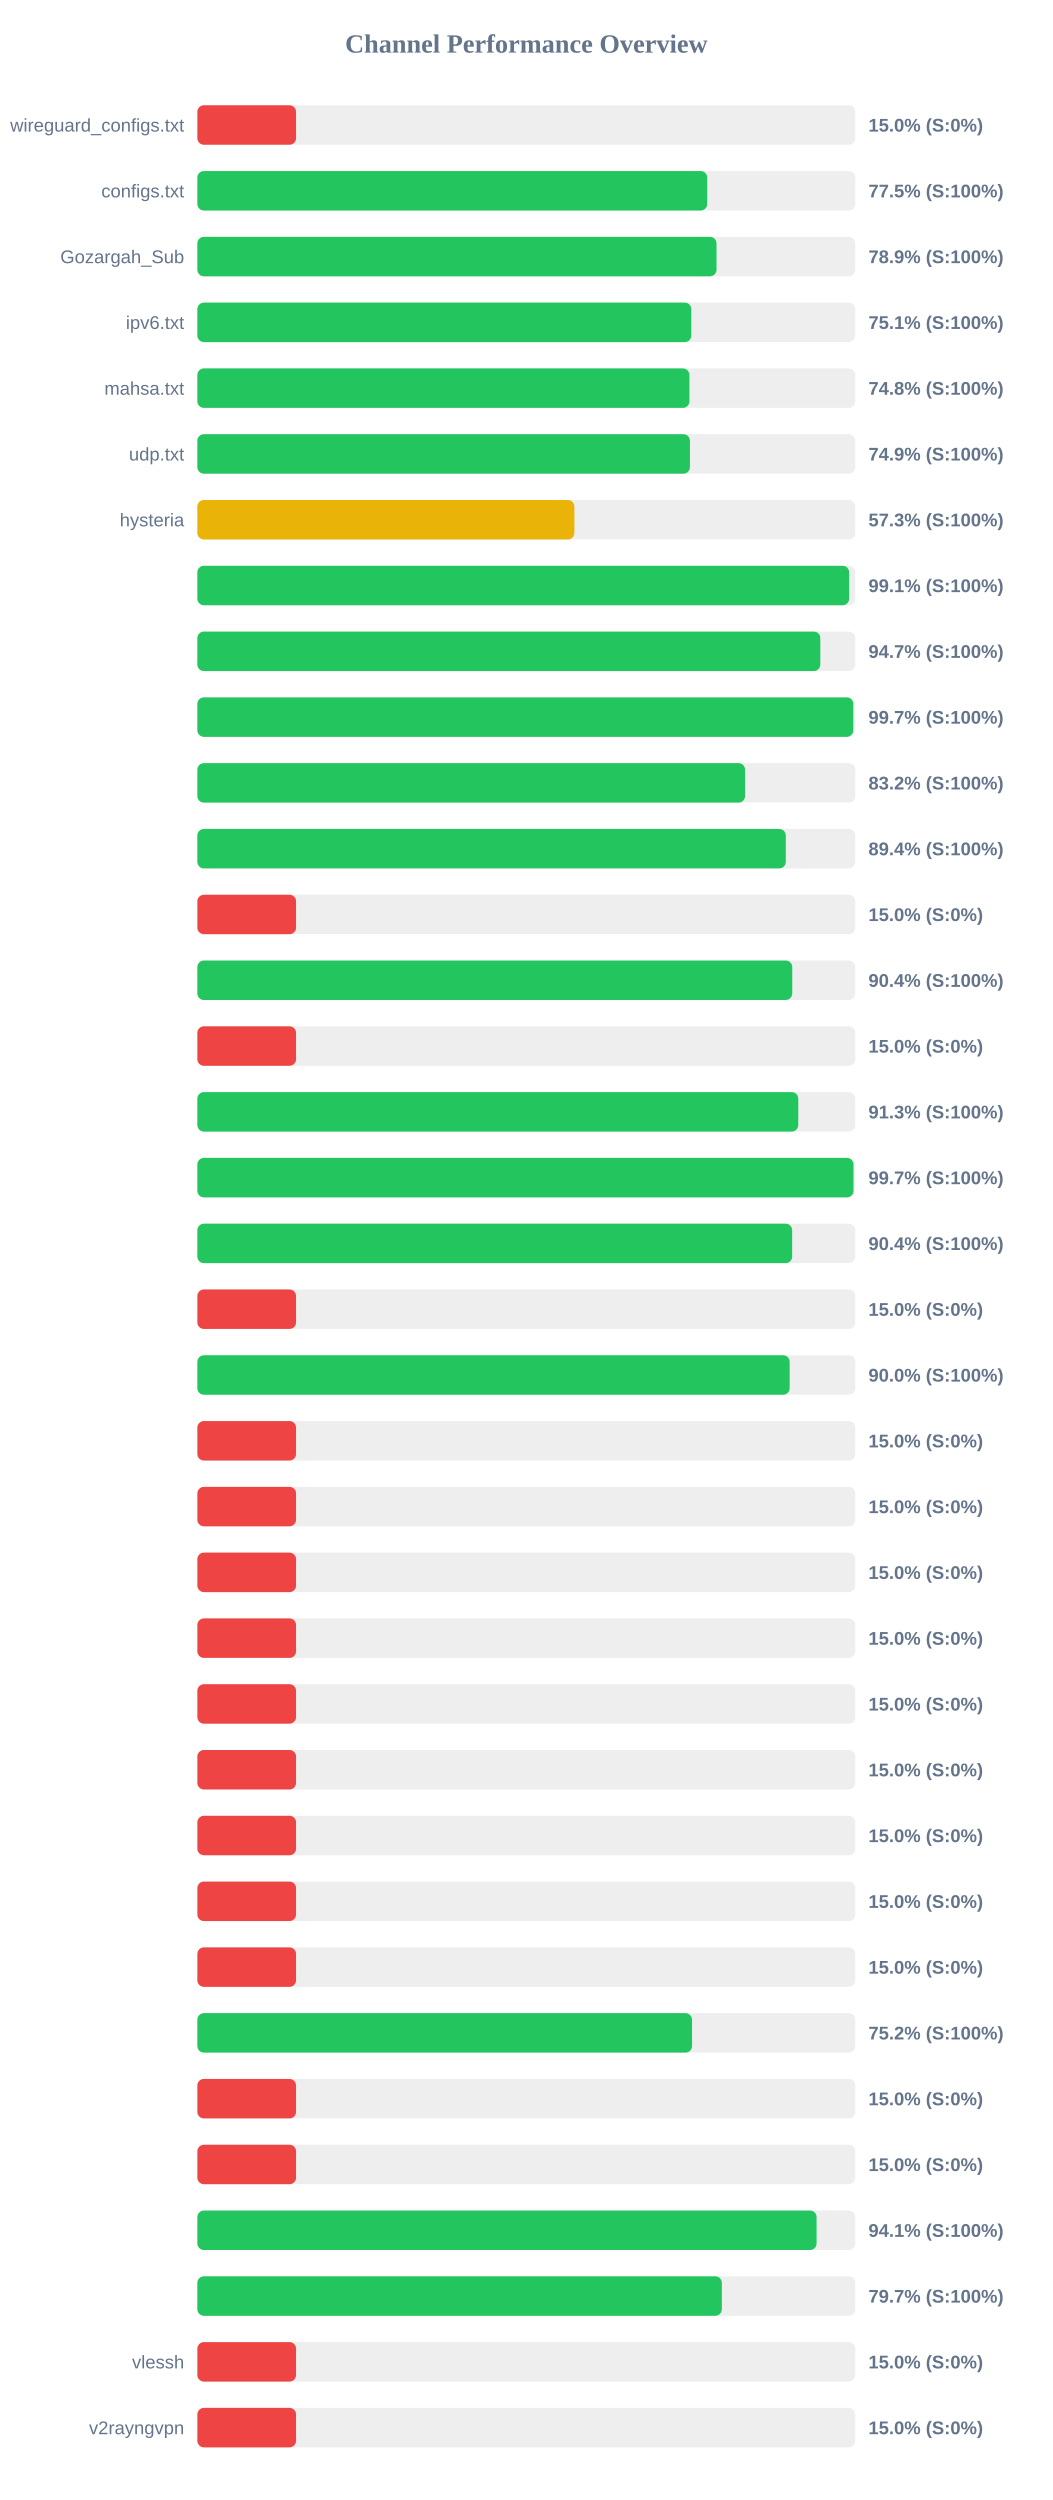
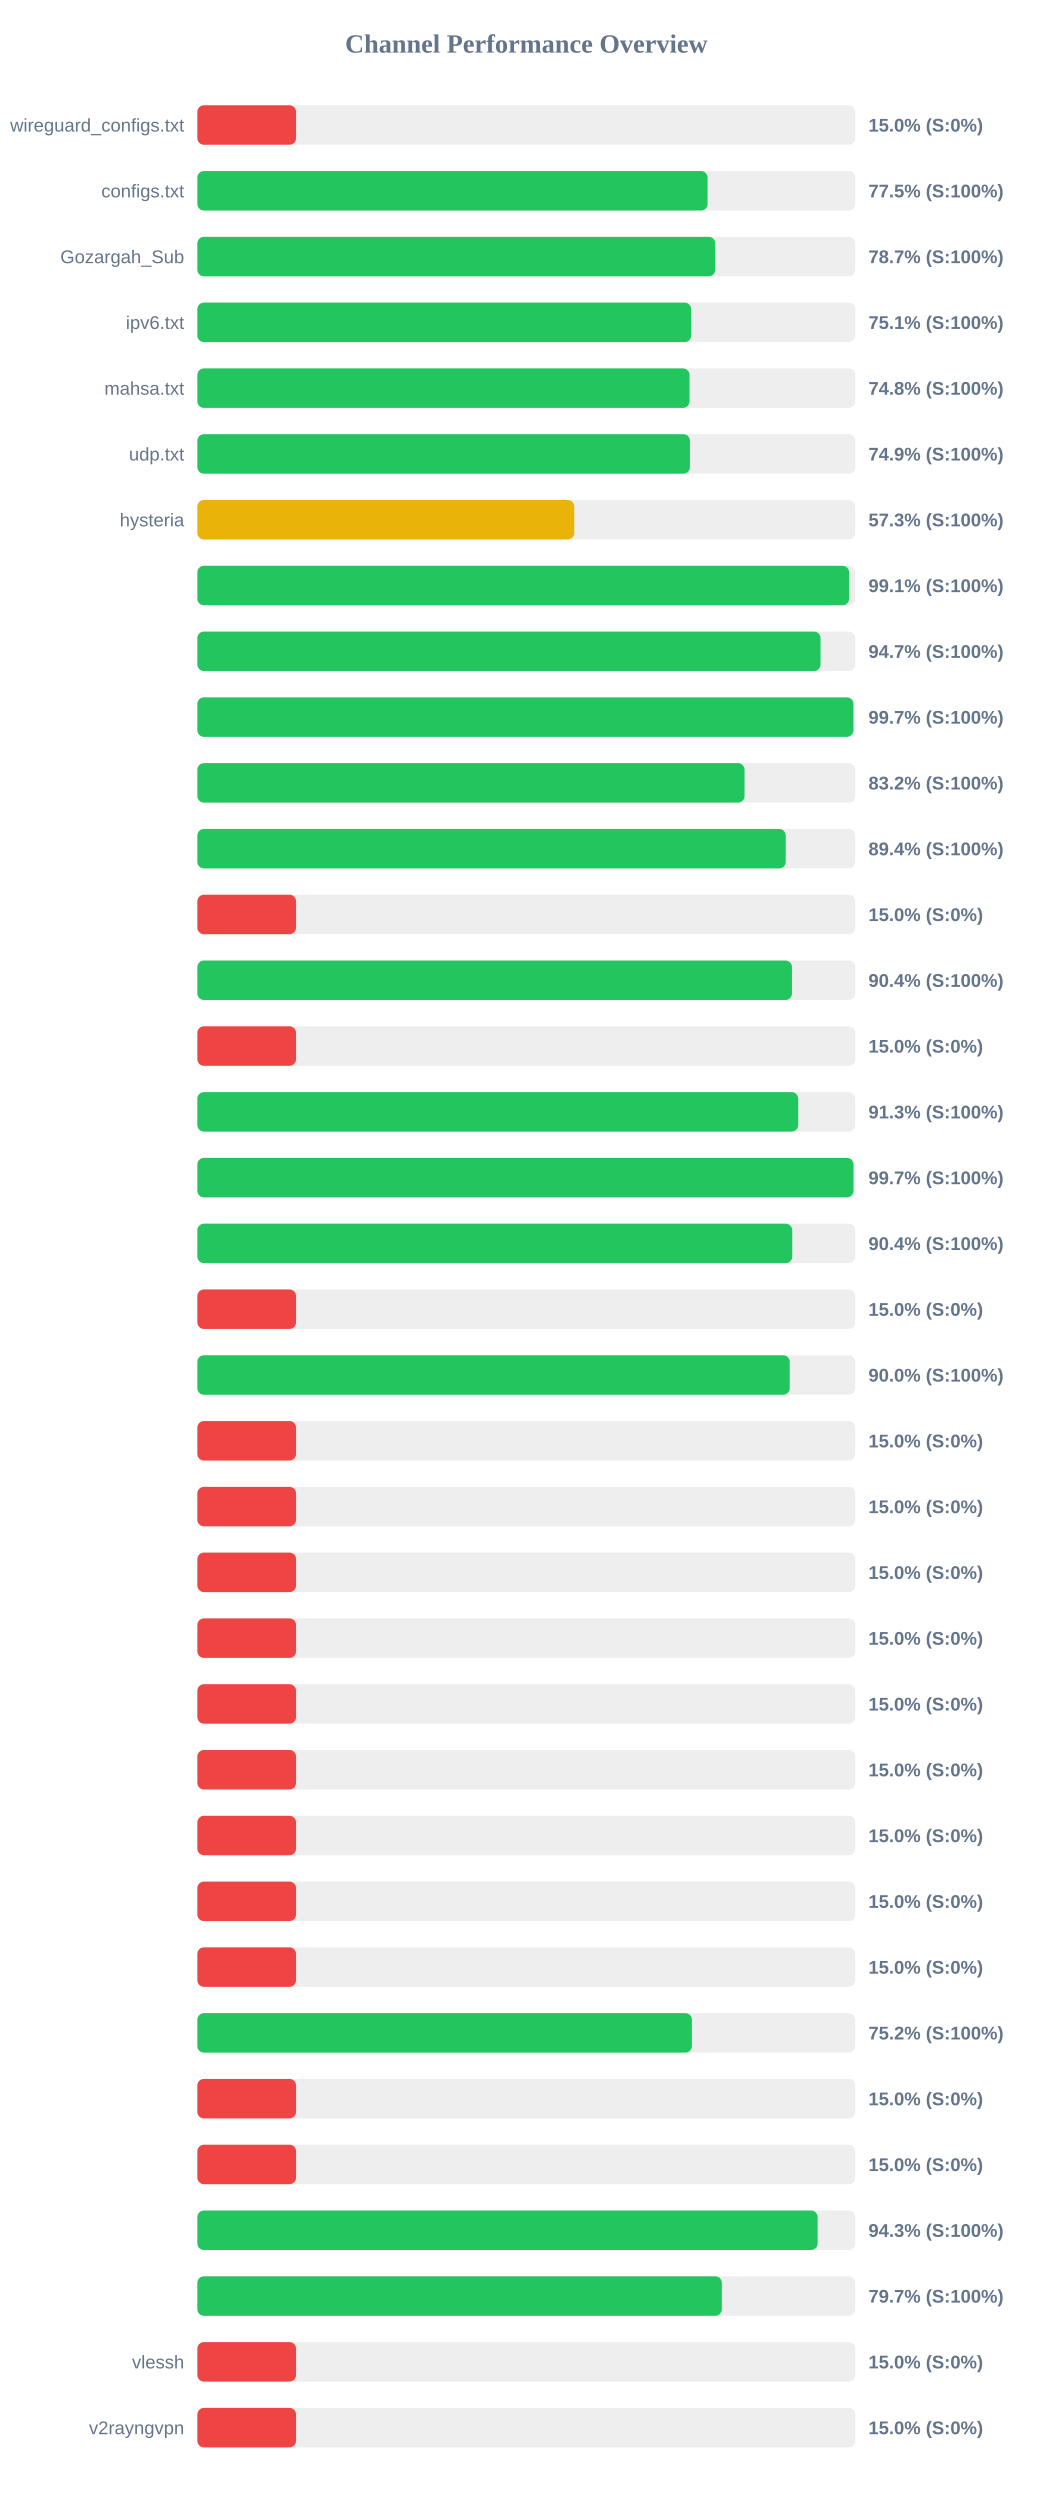
<svg xmlns="http://www.w3.org/2000/svg" width="800" height="1900" version="1.1">
  <style>
        .row { font: 14px Arial; fill: #64748b; }
        .score { font: bold 14px Arial; fill: #64748b; }
    </style>
  <text x="400" y="40" text-anchor="middle" font-size="20px" font-weight="bold" fill="#64748b">Channel Performance Overview</text>
  <rect x="150" y="80" width="500" height="30" fill="#eee" rx="5" />
  <rect x="150" y="80" width="75.0" height="30" fill="#ef4444" rx="5" />
  <text x="140" y="100" text-anchor="end" class="row">wireguard_configs.txt</text>
  <text x="660" y="100" text-anchor="start" class="score">15.0% (S:0%)</text>
  <rect x="150" y="130" width="500" height="30" fill="#eee" rx="5" />
-   <rect x="150" y="130" width="387.5" height="30" fill="#22c55e" rx="5" />
+   <rect x="150" y="130" width="387.75" height="30" fill="#22c55e" rx="5" />
  <text x="140" y="150" text-anchor="end" class="row">configs.txt</text>
  <text x="660" y="150" text-anchor="start" class="score">77.5% (S:100%)</text>
  <rect x="150" y="180" width="500" height="30" fill="#eee" rx="5" />
-   <rect x="150" y="180" width="394.55" height="30" fill="#22c55e" rx="5" />
+   <rect x="150" y="180" width="393.6" height="30" fill="#22c55e" rx="5" />
  <text x="140" y="200" text-anchor="end" class="row">Gozargah_Sub</text>
-   <text x="660" y="200" text-anchor="start" class="score">78.9% (S:100%)</text>
+   <text x="660" y="200" text-anchor="start" class="score">78.7% (S:100%)</text>
  <rect x="150" y="230" width="500" height="30" fill="#eee" rx="5" />
-   <rect x="150" y="230" width="375.4" height="30" fill="#22c55e" rx="5" />
+   <rect x="150" y="230" width="375.3" height="30" fill="#22c55e" rx="5" />
  <text x="140" y="250" text-anchor="end" class="row">ipv6.txt</text>
  <text x="660" y="250" text-anchor="start" class="score">75.1% (S:100%)</text>
  <rect x="150" y="280" width="500" height="30" fill="#eee" rx="5" />
-   <rect x="150" y="280" width="373.95" height="30" fill="#22c55e" rx="5" />
+   <rect x="150" y="280" width="374.05" height="30" fill="#22c55e" rx="5" />
  <text x="140" y="300" text-anchor="end" class="row">mahsa.txt</text>
  <text x="660" y="300" text-anchor="start" class="score">74.8% (S:100%)</text>
  <rect x="150" y="330" width="500" height="30" fill="#eee" rx="5" />
  <rect x="150" y="330" width="374.35" height="30" fill="#22c55e" rx="5" />
  <text x="140" y="350" text-anchor="end" class="row">udp.txt</text>
  <text x="660" y="350" text-anchor="start" class="score">74.9% (S:100%)</text>
  <rect x="150" y="380" width="500" height="30" fill="#eee" rx="5" />
-   <rect x="150" y="380" width="286.55" height="30" fill="#eab308" rx="5" />
+   <rect x="150" y="380" width="286.45" height="30" fill="#eab308" rx="5" />
  <text x="140" y="400" text-anchor="end" class="row">hysteria</text>
  <text x="660" y="400" text-anchor="start" class="score">57.3% (S:100%)</text>
  <rect x="150" y="430" width="500" height="30" fill="#eee" rx="5" />
  <rect x="150" y="430" width="495.35" height="30" fill="#22c55e" rx="5" />
  <text x="140" y="450" text-anchor="end" class="row" />
  <text x="660" y="450" text-anchor="start" class="score">99.1% (S:100%)</text>
  <rect x="150" y="480" width="500" height="30" fill="#eee" rx="5" />
-   <rect x="150" y="480" width="473.45" height="30" fill="#22c55e" rx="5" />
+   <rect x="150" y="480" width="473.6" height="30" fill="#22c55e" rx="5" />
  <text x="140" y="500" text-anchor="end" class="row" />
  <text x="660" y="500" text-anchor="start" class="score">94.7% (S:100%)</text>
  <rect x="150" y="530" width="500" height="30" fill="#eee" rx="5" />
-   <rect x="150" y="530" width="498.5" height="30" fill="#22c55e" rx="5" />
+   <rect x="150" y="530" width="498.6" height="30" fill="#22c55e" rx="5" />
  <text x="140" y="550" text-anchor="end" class="row" />
  <text x="660" y="550" text-anchor="start" class="score">99.7% (S:100%)</text>
  <rect x="150" y="580" width="500" height="30" fill="#eee" rx="5" />
-   <rect x="150" y="580" width="416.25" height="30" fill="#22c55e" rx="5" />
+   <rect x="150" y="580" width="415.85" height="30" fill="#22c55e" rx="5" />
  <text x="140" y="600" text-anchor="end" class="row" />
  <text x="660" y="600" text-anchor="start" class="score">83.2% (S:100%)</text>
  <rect x="150" y="630" width="500" height="30" fill="#eee" rx="5" />
-   <rect x="150" y="630" width="447.2" height="30" fill="#22c55e" rx="5" />
+   <rect x="150" y="630" width="447.15" height="30" fill="#22c55e" rx="5" />
  <text x="140" y="650" text-anchor="end" class="row" />
  <text x="660" y="650" text-anchor="start" class="score">89.4% (S:100%)</text>
  <rect x="150" y="680" width="500" height="30" fill="#eee" rx="5" />
  <rect x="150" y="680" width="75.0" height="30" fill="#ef4444" rx="5" />
  <text x="140" y="700" text-anchor="end" class="row" />
  <text x="660" y="700" text-anchor="start" class="score">15.0% (S:0%)</text>
  <rect x="150" y="730" width="500" height="30" fill="#eee" rx="5" />
-   <rect x="150" y="730" width="452.1" height="30" fill="#22c55e" rx="5" />
+   <rect x="150" y="730" width="451.9" height="30" fill="#22c55e" rx="5" />
  <text x="140" y="750" text-anchor="end" class="row" />
  <text x="660" y="750" text-anchor="start" class="score">90.4% (S:100%)</text>
  <rect x="150" y="780" width="500" height="30" fill="#eee" rx="5" />
  <rect x="150" y="780" width="75.0" height="30" fill="#ef4444" rx="5" />
  <text x="140" y="800" text-anchor="end" class="row" />
  <text x="660" y="800" text-anchor="start" class="score">15.0% (S:0%)</text>
  <rect x="150" y="830" width="500" height="30" fill="#eee" rx="5" />
-   <rect x="150" y="830" width="456.7" height="30" fill="#22c55e" rx="5" />
+   <rect x="150" y="830" width="456.65" height="30" fill="#22c55e" rx="5" />
  <text x="140" y="850" text-anchor="end" class="row" />
  <text x="660" y="850" text-anchor="start" class="score">91.3% (S:100%)</text>
  <rect x="150" y="880" width="500" height="30" fill="#eee" rx="5" />
  <rect x="150" y="880" width="498.65" height="30" fill="#22c55e" rx="5" />
  <text x="140" y="900" text-anchor="end" class="row" />
  <text x="660" y="900" text-anchor="start" class="score">99.7% (S:100%)</text>
  <rect x="150" y="930" width="500" height="30" fill="#eee" rx="5" />
-   <rect x="150" y="930" width="452.05" height="30" fill="#22c55e" rx="5" />
+   <rect x="150" y="930" width="452.1" height="30" fill="#22c55e" rx="5" />
  <text x="140" y="950" text-anchor="end" class="row" />
  <text x="660" y="950" text-anchor="start" class="score">90.4% (S:100%)</text>
  <rect x="150" y="980" width="500" height="30" fill="#eee" rx="5" />
  <rect x="150" y="980" width="75.0" height="30" fill="#ef4444" rx="5" />
  <text x="140" y="1000" text-anchor="end" class="row" />
  <text x="660" y="1000" text-anchor="start" class="score">15.0% (S:0%)</text>
  <rect x="150" y="1030" width="500" height="30" fill="#eee" rx="5" />
-   <rect x="150" y="1030" width="450.15" height="30" fill="#22c55e" rx="5" />
+   <rect x="150" y="1030" width="450.2" height="30" fill="#22c55e" rx="5" />
  <text x="140" y="1050" text-anchor="end" class="row" />
  <text x="660" y="1050" text-anchor="start" class="score">90.0% (S:100%)</text>
  <rect x="150" y="1080" width="500" height="30" fill="#eee" rx="5" />
  <rect x="150" y="1080" width="75.0" height="30" fill="#ef4444" rx="5" />
  <text x="140" y="1100" text-anchor="end" class="row" />
  <text x="660" y="1100" text-anchor="start" class="score">15.0% (S:0%)</text>
  <rect x="150" y="1130" width="500" height="30" fill="#eee" rx="5" />
  <rect x="150" y="1130" width="75.0" height="30" fill="#ef4444" rx="5" />
  <text x="140" y="1150" text-anchor="end" class="row" />
  <text x="660" y="1150" text-anchor="start" class="score">15.0% (S:0%)</text>
  <rect x="150" y="1180" width="500" height="30" fill="#eee" rx="5" />
  <rect x="150" y="1180" width="75.0" height="30" fill="#ef4444" rx="5" />
  <text x="140" y="1200" text-anchor="end" class="row" />
  <text x="660" y="1200" text-anchor="start" class="score">15.0% (S:0%)</text>
  <rect x="150" y="1230" width="500" height="30" fill="#eee" rx="5" />
  <rect x="150" y="1230" width="75.0" height="30" fill="#ef4444" rx="5" />
  <text x="140" y="1250" text-anchor="end" class="row" />
  <text x="660" y="1250" text-anchor="start" class="score">15.0% (S:0%)</text>
  <rect x="150" y="1280" width="500" height="30" fill="#eee" rx="5" />
  <rect x="150" y="1280" width="75.0" height="30" fill="#ef4444" rx="5" />
  <text x="140" y="1300" text-anchor="end" class="row" />
  <text x="660" y="1300" text-anchor="start" class="score">15.0% (S:0%)</text>
  <rect x="150" y="1330" width="500" height="30" fill="#eee" rx="5" />
  <rect x="150" y="1330" width="75.0" height="30" fill="#ef4444" rx="5" />
  <text x="140" y="1350" text-anchor="end" class="row" />
  <text x="660" y="1350" text-anchor="start" class="score">15.0% (S:0%)</text>
  <rect x="150" y="1380" width="500" height="30" fill="#eee" rx="5" />
  <rect x="150" y="1380" width="75.0" height="30" fill="#ef4444" rx="5" />
  <text x="140" y="1400" text-anchor="end" class="row" />
  <text x="660" y="1400" text-anchor="start" class="score">15.0% (S:0%)</text>
  <rect x="150" y="1430" width="500" height="30" fill="#eee" rx="5" />
  <rect x="150" y="1430" width="75.0" height="30" fill="#ef4444" rx="5" />
  <text x="140" y="1450" text-anchor="end" class="row" />
  <text x="660" y="1450" text-anchor="start" class="score">15.0% (S:0%)</text>
  <rect x="150" y="1480" width="500" height="30" fill="#eee" rx="5" />
  <rect x="150" y="1480" width="75.0" height="30" fill="#ef4444" rx="5" />
  <text x="140" y="1500" text-anchor="end" class="row" />
  <text x="660" y="1500" text-anchor="start" class="score">15.0% (S:0%)</text>
  <rect x="150" y="1530" width="500" height="30" fill="#eee" rx="5" />
-   <rect x="150" y="1530" width="375.95" height="30" fill="#22c55e" rx="5" />
+   <rect x="150" y="1530" width="375.85" height="30" fill="#22c55e" rx="5" />
  <text x="140" y="1550" text-anchor="end" class="row" />
  <text x="660" y="1550" text-anchor="start" class="score">75.2% (S:100%)</text>
  <rect x="150" y="1580" width="500" height="30" fill="#eee" rx="5" />
  <rect x="150" y="1580" width="75.0" height="30" fill="#ef4444" rx="5" />
  <text x="140" y="1600" text-anchor="end" class="row" />
  <text x="660" y="1600" text-anchor="start" class="score">15.0% (S:0%)</text>
  <rect x="150" y="1630" width="500" height="30" fill="#eee" rx="5" />
  <rect x="150" y="1630" width="75.0" height="30" fill="#ef4444" rx="5" />
  <text x="140" y="1650" text-anchor="end" class="row" />
  <text x="660" y="1650" text-anchor="start" class="score">15.0% (S:0%)</text>
  <rect x="150" y="1680" width="500" height="30" fill="#eee" rx="5" />
-   <rect x="150" y="1680" width="470.6" height="30" fill="#22c55e" rx="5" />
+   <rect x="150" y="1680" width="471.4" height="30" fill="#22c55e" rx="5" />
  <text x="140" y="1700" text-anchor="end" class="row" />
-   <text x="660" y="1700" text-anchor="start" class="score">94.1% (S:100%)</text>
+   <text x="660" y="1700" text-anchor="start" class="score">94.3% (S:100%)</text>
  <rect x="150" y="1730" width="500" height="30" fill="#eee" rx="5" />
  <rect x="150" y="1730" width="398.6" height="30" fill="#22c55e" rx="5" />
  <text x="140" y="1750" text-anchor="end" class="row" />
  <text x="660" y="1750" text-anchor="start" class="score">79.7% (S:100%)</text>
  <rect x="150" y="1780" width="500" height="30" fill="#eee" rx="5" />
  <rect x="150" y="1780" width="75.0" height="30" fill="#ef4444" rx="5" />
  <text x="140" y="1800" text-anchor="end" class="row">vlessh</text>
  <text x="660" y="1800" text-anchor="start" class="score">15.0% (S:0%)</text>
  <rect x="150" y="1830" width="500" height="30" fill="#eee" rx="5" />
  <rect x="150" y="1830" width="75.0" height="30" fill="#ef4444" rx="5" />
  <text x="140" y="1850" text-anchor="end" class="row">v2rayngvpn</text>
  <text x="660" y="1850" text-anchor="start" class="score">15.0% (S:0%)</text>
</svg>
